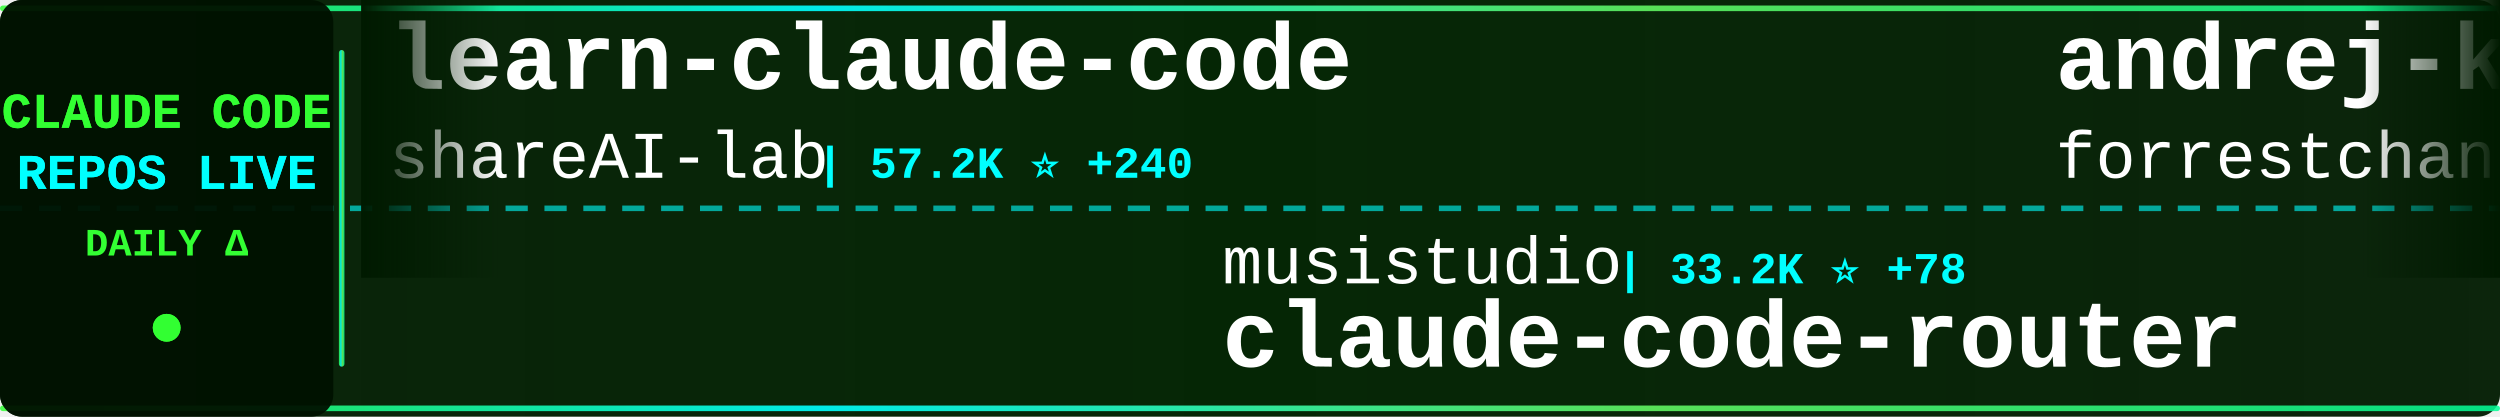
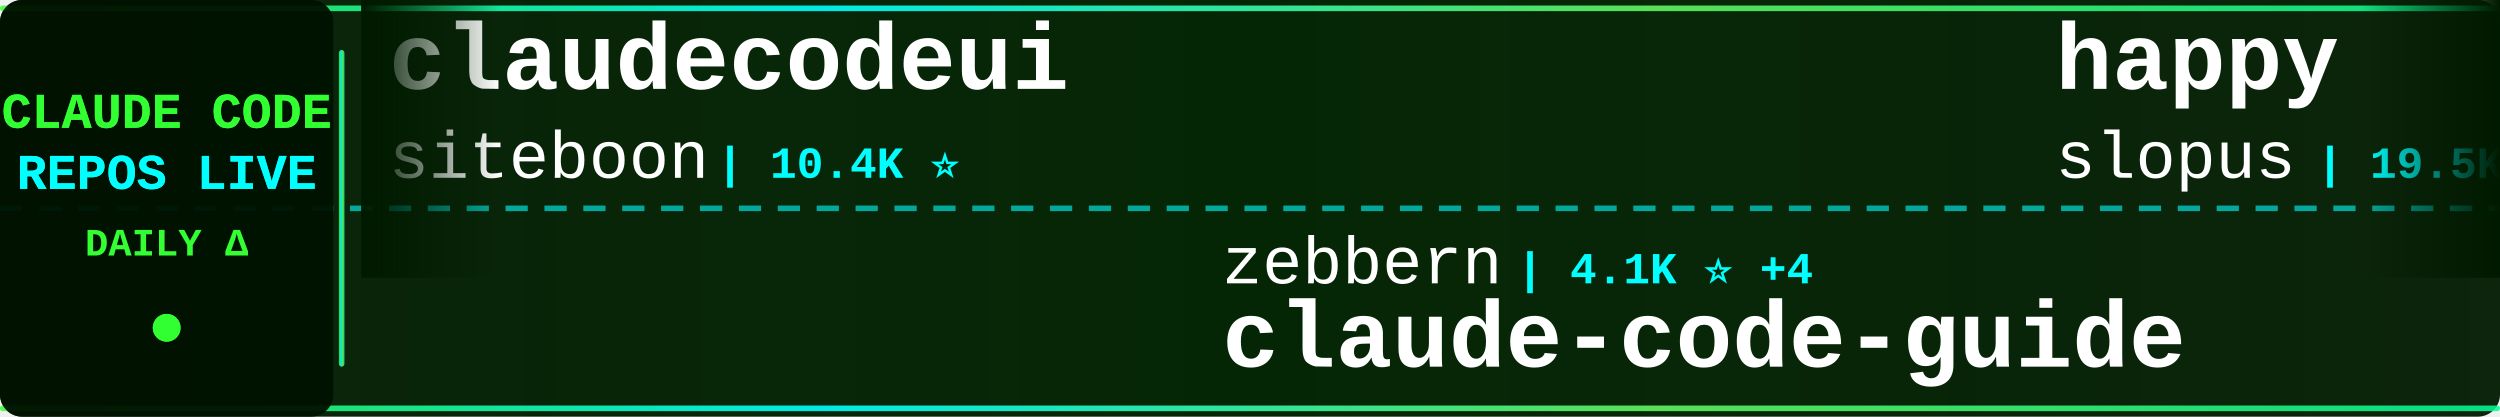
<svg xmlns="http://www.w3.org/2000/svg" width="900" height="150">
  <defs>
    <linearGradient id="tickerBg" x1="0%" y1="0%" x2="100%" y2="0%">
      <stop offset="0%" style="stop-color:#001a00;stop-opacity:0.95" />
      <stop offset="50%" style="stop-color:#002200;stop-opacity:0.98" />
      <stop offset="100%" style="stop-color:#001a00;stop-opacity:0.95" />
    </linearGradient>
    <linearGradient id="borderGrad" x1="0%" y1="0%" x2="100%" y2="0%">
      <stop offset="0%" style="stop-color:#33ff33;stop-opacity:0.85">
        <animate attributeName="stop-opacity" values="0.85;1;0.85" dur="2s" repeatCount="indefinite" />
      </stop>
      <stop offset="33%" style="stop-color:#00ffff;stop-opacity:0.9">
        <animate attributeName="stop-opacity" values="0.9;1;0.9" dur="2.2s" repeatCount="indefinite" />
      </stop>
      <stop offset="66%" style="stop-color:#66ff66;stop-opacity:0.85">
        <animate attributeName="stop-opacity" values="0.85;1;0.85" dur="1.8s" repeatCount="indefinite" />
      </stop>
      <stop offset="100%" style="stop-color:#00ff99;stop-opacity:0.85">
        <animate attributeName="stop-opacity" values="0.85;1;0.85" dur="2s" repeatCount="indefinite" />
      </stop>
    </linearGradient>
    <filter id="textGlow">
      <feGaussianBlur stdDeviation="0.1" result="coloredBlur" />
      <feMerge>
        <feMergeNode in="coloredBlur" />
        <feMergeNode in="SourceGraphic" />
      </feMerge>
    </filter>
    <filter id="metricGlow">
      <feGaussianBlur stdDeviation="0.2" result="coloredBlur" />
      <feMerge>
        <feMergeNode in="coloredBlur" />
        <feMergeNode in="SourceGraphic" />
      </feMerge>
    </filter>
    <linearGradient id="leftFade" x1="0%" y1="0%" x2="100%" y2="0%">
      <stop offset="0%" style="stop-color:#001a00;stop-opacity:1" />
      <stop offset="100%" style="stop-color:#001a00;stop-opacity:0" />
    </linearGradient>
    <linearGradient id="rightFade" x1="0%" y1="0%" x2="100%" y2="0%">
      <stop offset="0%" style="stop-color:#001a00;stop-opacity:0" />
      <stop offset="100%" style="stop-color:#001a00;stop-opacity:1" />
    </linearGradient>
  </defs>
  <rect width="900" height="150" fill="url(#tickerBg)" rx="8" />
  <rect x="0" y="2" width="900" height="2" fill="url(#borderGrad)" rx="1" />
  <rect x="0" y="146" width="900" height="2" fill="url(#borderGrad)" rx="1" />
  <line x1="0" y1="75" x2="900" y2="75" stroke="#00ffff" stroke-width="2" stroke-dasharray="8 6" opacity="0.6" />
  <rect x="0" y="0" width="120" height="150" fill="#001100" opacity="0.95" rx="8" />
  <text x="60" y="46" font-family="'Courier New', monospace" font-size="18" font-weight="bold" fill="#33ff33" text-anchor="middle" filter="url(#textGlow)">
    CLAUDE CODE
  </text>
  <text x="60" y="68" font-family="'Courier New', monospace" font-size="18" font-weight="bold" fill="#00ffff" text-anchor="middle" filter="url(#textGlow)">
    REPOS LIVE
  </text>
  <text x="60" y="92" font-family="'Courier New', monospace" font-size="14" font-weight="bold" fill="#33ff33" text-anchor="middle">
    DAILY Δ
  </text>
  <circle cx="60" cy="118" r="5" fill="#33ff33" filter="url(#metricGlow)">
    <animate attributeName="r" values="4;6;4" dur="1.5s" repeatCount="indefinite" />
    <animate attributeName="opacity" values="0.6;1;0.6" dur="1.5s" repeatCount="indefinite" />
  </circle>
  <rect x="122" y="18" width="2" height="114" fill="url(#borderGrad)" rx="1" />
  <clipPath id="tickerClip">
    <rect x="130" y="0" width="770" height="150" />
  </clipPath>
  <g clip-path="url(#tickerClip)">
    <g id="tickerItems">
      <animateTransform attributeName="transform" attributeType="XML" type="translate" from="0 0" to="-3000 0" dur="54s" repeatCount="indefinite" />
      <g transform="translate(0, 0)">
-         <text x="140" y="32" font-family="'Courier New', monospace" font-size="34" font-weight="bold" fill="#ffffff">learn-claude-code</text>
-         <text x="140" y="64" font-family="'Courier New', monospace" font-size="24" font-weight="normal" fill="#ffffff" opacity="1.0">shareAI-lab</text>
-         <text x="294" y="64" font-family="'Courier New', monospace" font-size="16" font-weight="bold" fill="#00ffff"> | 57.2K ⭐ +240</text>
+         <text x="140" y="32" font-family="'Courier New', monospace" font-size="34" font-weight="bold" fill="#ffffff">claudecodeui</text>
+         <text x="140" y="64" font-family="'Courier New', monospace" font-size="24" font-weight="normal" fill="#ffffff" opacity="1.0">siteboon</text>
+         <text x="258" y="64" font-family="'Courier New', monospace" font-size="16" font-weight="bold" fill="#00ffff"> | 10.4K ⭐</text>
      </g>
      <g transform="translate(300, 0)">
-         <text x="140" y="102" font-family="'Courier New', monospace" font-size="24" font-weight="normal" fill="#ffffff" opacity="1.0">musistudio</text>
-         <text x="282" y="102" font-family="'Courier New', monospace" font-size="16" font-weight="bold" fill="#00ffff"> | 33.2K ⭐ +78</text>
-         <text x="140" y="132" font-family="'Courier New', monospace" font-size="34" font-weight="bold" fill="#ffffff">claude-code-router</text>
+         <text x="140" y="102" font-family="'Courier New', monospace" font-size="24" font-weight="normal" fill="#ffffff" opacity="1.0">zebbern</text>
+         <text x="246" y="102" font-family="'Courier New', monospace" font-size="16" font-weight="bold" fill="#00ffff"> | 4.1K ⭐ +4</text>
+         <text x="140" y="132" font-family="'Courier New', monospace" font-size="34" font-weight="bold" fill="#ffffff">claude-code-guide</text>
      </g>
      <g transform="translate(600, 0)">
-         <text x="140" y="32" font-family="'Courier New', monospace" font-size="34" font-weight="bold" fill="#ffffff">andrej-karpathy-skills</text>
-         <text x="140" y="64" font-family="'Courier New', monospace" font-size="24" font-weight="normal" fill="#ffffff" opacity="1.0">forrestchang</text>
-         <text x="306" y="64" font-family="'Courier New', monospace" font-size="16" font-weight="bold" fill="#00ffff"> | 96.9K ⭐ +2.8K</text>
+         <text x="140" y="32" font-family="'Courier New', monospace" font-size="34" font-weight="bold" fill="#ffffff">happy</text>
+         <text x="140" y="64" font-family="'Courier New', monospace" font-size="24" font-weight="normal" fill="#ffffff" opacity="1.0">slopus</text>
+         <text x="234" y="64" font-family="'Courier New', monospace" font-size="16" font-weight="bold" fill="#00ffff"> | 19.5K ⭐ +101</text>
      </g>
      <g transform="translate(900, 0)">
-         <text x="140" y="102" font-family="'Courier New', monospace" font-size="24" font-weight="normal" fill="#ffffff" opacity="1.0">eyaltoledano</text>
-         <text x="306" y="102" font-family="'Courier New', monospace" font-size="16" font-weight="bold" fill="#00ffff"> | 26.9K ⭐ +31</text>
-         <text x="140" y="132" font-family="'Courier New', monospace" font-size="34" font-weight="bold" fill="#ffffff">claude-task-master</text>
+         <text x="140" y="102" font-family="'Courier New', monospace" font-size="24" font-weight="normal" fill="#ffffff" opacity="1.0">Pimzino</text>
+         <text x="246" y="102" font-family="'Courier New', monospace" font-size="16" font-weight="bold" fill="#00ffff"> | 3.7K ⭐ +1</text>
+         <text x="140" y="132" font-family="'Courier New', monospace" font-size="34" font-weight="bold" fill="#ffffff">claude-code-spec-workflo...</text>
      </g>
      <g transform="translate(1200, 0)">
-         <text x="140" y="32" font-family="'Courier New', monospace" font-size="34" font-weight="bold" fill="#ffffff">oh-my-claudecode</text>
-         <text x="140" y="64" font-family="'Courier New', monospace" font-size="24" font-weight="normal" fill="#ffffff" opacity="1.0">Yeachan-Heo</text>
-         <text x="294" y="64" font-family="'Courier New', monospace" font-size="16" font-weight="bold" fill="#00ffff"> | 31.8K ⭐ +178</text>
+         <text x="140" y="32" font-family="'Courier New', monospace" font-size="34" font-weight="bold" fill="#ffffff">Claude-Code-Usage-Monito...</text>
+         <text x="140" y="64" font-family="'Courier New', monospace" font-size="24" font-weight="normal" fill="#ffffff" opacity="1.0">Maciek-roboblog</text>
+         <text x="342" y="64" font-family="'Courier New', monospace" font-size="16" font-weight="bold" fill="#00ffff"> | 7.9K ⭐ +25</text>
      </g>
      <g transform="translate(1500, 0)">
-         <text x="140" y="102" font-family="'Courier New', monospace" font-size="24" font-weight="normal" fill="#ffffff" opacity="1.0">nicedreamzapp</text>
-         <text x="318" y="102" font-family="'Courier New', monospace" font-size="16" font-weight="bold" fill="#00ffff"> | 2.3K ⭐ +27</text>
-         <text x="140" y="132" font-family="'Courier New', monospace" font-size="34" font-weight="bold" fill="#ffffff">claude-code-local</text>
+         <text x="140" y="102" font-family="'Courier New', monospace" font-size="24" font-weight="normal" fill="#ffffff" opacity="1.0">anthropics</text>
+         <text x="282" y="102" font-family="'Courier New', monospace" font-size="16" font-weight="bold" fill="#00ffff"> | 4.4K ⭐ +9</text>
+         <text x="140" y="132" font-family="'Courier New', monospace" font-size="34" font-weight="bold" fill="#ffffff">claude-code-security-rev...</text>
      </g>
      <g transform="translate(1800, 0)">
-         <text x="140" y="32" font-family="'Courier New', monospace" font-size="34" font-weight="bold" fill="#ffffff">claude-code-cli</text>
-         <text x="140" y="64" font-family="'Courier New', monospace" font-size="24" font-weight="normal" fill="#ffffff" opacity="1.0">huangserva</text>
-         <text x="282" y="64" font-family="'Courier New', monospace" font-size="16" font-weight="bold" fill="#00ffff"> | 565 ⭐</text>
+         <text x="140" y="32" font-family="'Courier New', monospace" font-size="34" font-weight="bold" fill="#ffffff">claude-code</text>
+         <text x="140" y="64" font-family="'Courier New', monospace" font-size="24" font-weight="normal" fill="#ffffff" opacity="1.0">jarmuine</text>
+         <text x="258" y="64" font-family="'Courier New', monospace" font-size="16" font-weight="bold" fill="#00ffff"> | 2.1K ⭐ +8</text>
      </g>
      <g transform="translate(2100, 0)">
-         <text x="140" y="102" font-family="'Courier New', monospace" font-size="24" font-weight="normal" fill="#ffffff" opacity="1.0">ChinaSiro</text>
-         <text x="270" y="102" font-family="'Courier New', monospace" font-size="16" font-weight="bold" fill="#00ffff"> | 9.0K ⭐ +6</text>
-         <text x="140" y="132" font-family="'Courier New', monospace" font-size="34" font-weight="bold" fill="#ffffff">claude-code-sourcemap</text>
+         <text x="140" y="102" font-family="'Courier New', monospace" font-size="24" font-weight="normal" fill="#ffffff" opacity="1.0">anthropics</text>
+         <text x="282" y="102" font-family="'Courier New', monospace" font-size="16" font-weight="bold" fill="#00ffff"> | 119.2K ⭐ +355</text>
+         <text x="140" y="132" font-family="'Courier New', monospace" font-size="34" font-weight="bold" fill="#ffffff">claude-code</text>
      </g>
      <g transform="translate(2400, 0)">
-         <text x="140" y="32" font-family="'Courier New', monospace" font-size="34" font-weight="bold" fill="#ffffff">claude-code-book</text>
-         <text x="140" y="64" font-family="'Courier New', monospace" font-size="24" font-weight="normal" fill="#ffffff" opacity="1.0">lintsinghua</text>
-         <text x="294" y="64" font-family="'Courier New', monospace" font-size="16" font-weight="bold" fill="#00ffff"> | 3.0K ⭐ +26</text>
+         <text x="140" y="32" font-family="'Courier New', monospace" font-size="34" font-weight="bold" fill="#ffffff">nanoclaw</text>
+         <text x="140" y="64" font-family="'Courier New', monospace" font-size="24" font-weight="normal" fill="#ffffff" opacity="1.0">qwibitai</text>
+         <text x="258" y="64" font-family="'Courier New', monospace" font-size="16" font-weight="bold" fill="#00ffff"> | 28.4K ⭐ +55</text>
      </g>
      <g transform="translate(2700, 0)">
-         <text x="140" y="102" font-family="'Courier New', monospace" font-size="24" font-weight="normal" fill="#ffffff" opacity="1.0">jarmuine</text>
-         <text x="258" y="102" font-family="'Courier New', monospace" font-size="16" font-weight="bold" fill="#00ffff"> | 2.1K ⭐ +7</text>
-         <text x="140" y="132" font-family="'Courier New', monospace" font-size="34" font-weight="bold" fill="#ffffff">claude-code</text>
+         <text x="140" y="102" font-family="'Courier New', monospace" font-size="24" font-weight="normal" fill="#ffffff" opacity="1.0">Piebald-AI</text>
+         <text x="282" y="102" font-family="'Courier New', monospace" font-size="16" font-weight="bold" fill="#00ffff"> | 9.7K ⭐ +50</text>
+         <text x="140" y="132" font-family="'Courier New', monospace" font-size="34" font-weight="bold" fill="#ffffff">claude-code-system-promp...</text>
      </g>
      <g transform="translate(3000, 0)">
-         <text x="140" y="32" font-family="'Courier New', monospace" font-size="34" font-weight="bold" fill="#ffffff">learn-claude-code</text>
-         <text x="140" y="64" font-family="'Courier New', monospace" font-size="24" font-weight="normal" fill="#ffffff" opacity="1.0">shareAI-lab</text>
-         <text x="294" y="64" font-family="'Courier New', monospace" font-size="16" font-weight="bold" fill="#00ffff"> | 57.2K ⭐ +240</text>
+         <text x="140" y="32" font-family="'Courier New', monospace" font-size="34" font-weight="bold" fill="#ffffff">claudecodeui</text>
+         <text x="140" y="64" font-family="'Courier New', monospace" font-size="24" font-weight="normal" fill="#ffffff" opacity="1.0">siteboon</text>
+         <text x="258" y="64" font-family="'Courier New', monospace" font-size="16" font-weight="bold" fill="#00ffff"> | 10.4K ⭐</text>
      </g>
      <g transform="translate(3300, 0)">
-         <text x="140" y="102" font-family="'Courier New', monospace" font-size="24" font-weight="normal" fill="#ffffff" opacity="1.0">musistudio</text>
-         <text x="282" y="102" font-family="'Courier New', monospace" font-size="16" font-weight="bold" fill="#00ffff"> | 33.2K ⭐ +78</text>
-         <text x="140" y="132" font-family="'Courier New', monospace" font-size="34" font-weight="bold" fill="#ffffff">claude-code-router</text>
+         <text x="140" y="102" font-family="'Courier New', monospace" font-size="24" font-weight="normal" fill="#ffffff" opacity="1.0">zebbern</text>
+         <text x="246" y="102" font-family="'Courier New', monospace" font-size="16" font-weight="bold" fill="#00ffff"> | 4.1K ⭐ +4</text>
+         <text x="140" y="132" font-family="'Courier New', monospace" font-size="34" font-weight="bold" fill="#ffffff">claude-code-guide</text>
      </g>
      <g transform="translate(3600, 0)">
-         <text x="140" y="32" font-family="'Courier New', monospace" font-size="34" font-weight="bold" fill="#ffffff">andrej-karpathy-skills</text>
-         <text x="140" y="64" font-family="'Courier New', monospace" font-size="24" font-weight="normal" fill="#ffffff" opacity="1.0">forrestchang</text>
-         <text x="306" y="64" font-family="'Courier New', monospace" font-size="16" font-weight="bold" fill="#00ffff"> | 96.9K ⭐ +2.8K</text>
+         <text x="140" y="32" font-family="'Courier New', monospace" font-size="34" font-weight="bold" fill="#ffffff">happy</text>
+         <text x="140" y="64" font-family="'Courier New', monospace" font-size="24" font-weight="normal" fill="#ffffff" opacity="1.0">slopus</text>
+         <text x="234" y="64" font-family="'Courier New', monospace" font-size="16" font-weight="bold" fill="#00ffff"> | 19.5K ⭐ +101</text>
      </g>
      <g transform="translate(3900, 0)">
-         <text x="140" y="102" font-family="'Courier New', monospace" font-size="24" font-weight="normal" fill="#ffffff" opacity="1.0">eyaltoledano</text>
-         <text x="306" y="102" font-family="'Courier New', monospace" font-size="16" font-weight="bold" fill="#00ffff"> | 26.9K ⭐ +31</text>
-         <text x="140" y="132" font-family="'Courier New', monospace" font-size="34" font-weight="bold" fill="#ffffff">claude-task-master</text>
+         <text x="140" y="102" font-family="'Courier New', monospace" font-size="24" font-weight="normal" fill="#ffffff" opacity="1.0">Pimzino</text>
+         <text x="246" y="102" font-family="'Courier New', monospace" font-size="16" font-weight="bold" fill="#00ffff"> | 3.7K ⭐ +1</text>
+         <text x="140" y="132" font-family="'Courier New', monospace" font-size="34" font-weight="bold" fill="#ffffff">claude-code-spec-workflo...</text>
      </g>
    </g>
  </g>
  <rect x="130" y="0" width="50" height="100" fill="url(#leftFade)" />
  <rect x="850" y="0" width="50" height="100" fill="url(#rightFade)" />
</svg>
